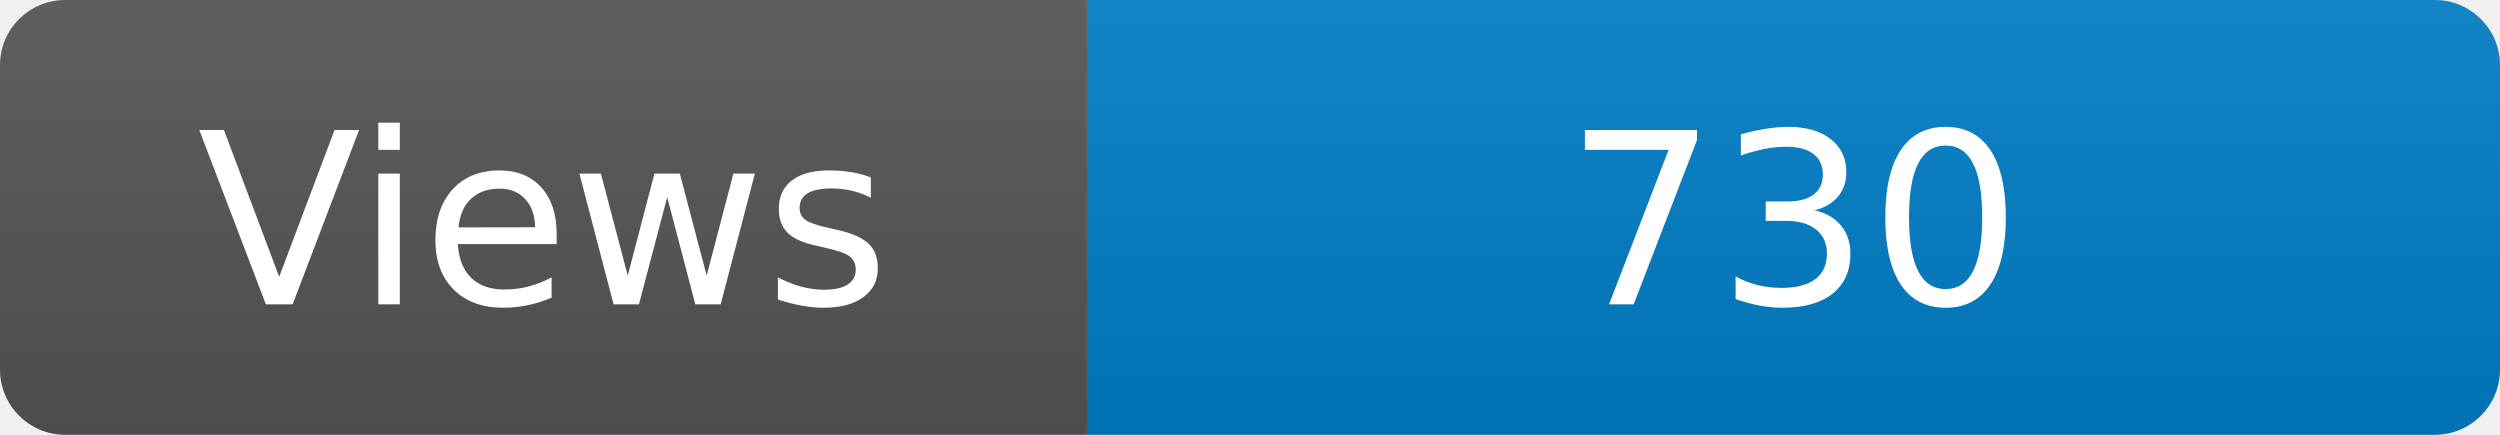
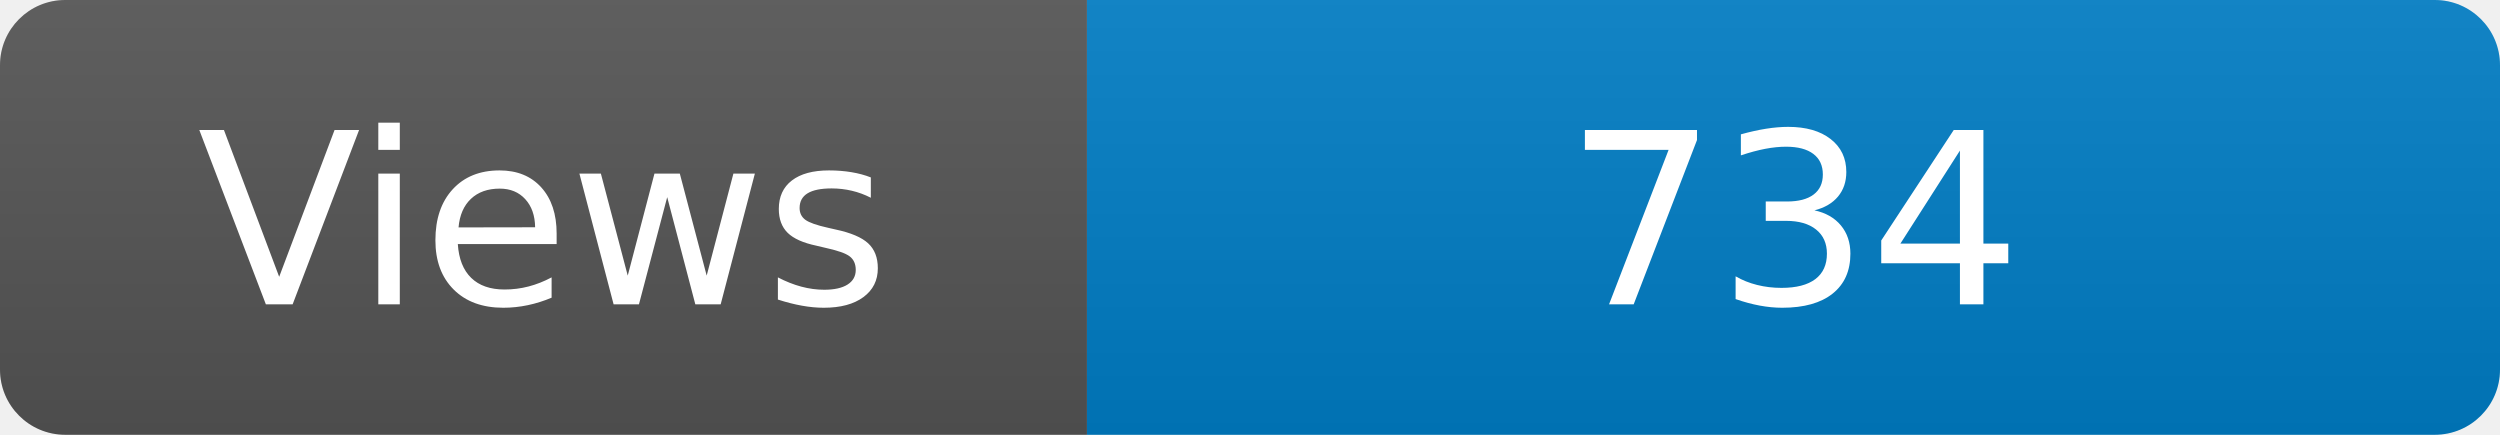
<svg xmlns="http://www.w3.org/2000/svg" width="115" height="20" role="img" aria-label="Maintained?: yes">
  <linearGradient id="s" x2="0" y2="100%">
    <stop offset="0" stop-color="#bbb" stop-opacity=".1" />
    <stop offset="1" stop-opacity=".1" />
  </linearGradient>
  <clipPath id="r">
    <rect width="115" height="20" rx="3" fill="#fff" />
  </clipPath>
  <g clip-path="url(#r)">
    <rect width="50" height="20" fill="#555" />
    <rect x="50" width="160" height="20" fill="#007ec6" />
    <rect width="115" height="20" fill="url(#s)" />
  </g>
  <g fill="#fff" text-anchor="middle" font-family="Verdana,Geneva,DejaVu Sans,sans-serif" font-size="110">
    <text x="250" y="140" transform="scale(.1)" fill="#fff">Views</text>
-     <text x="825" y="140" transform="scale(.1)" fill="#fff">730</text>
+     <text x="825" y="140" transform="scale(.1)" fill="#fff">734</text>
  </g>
</svg>
